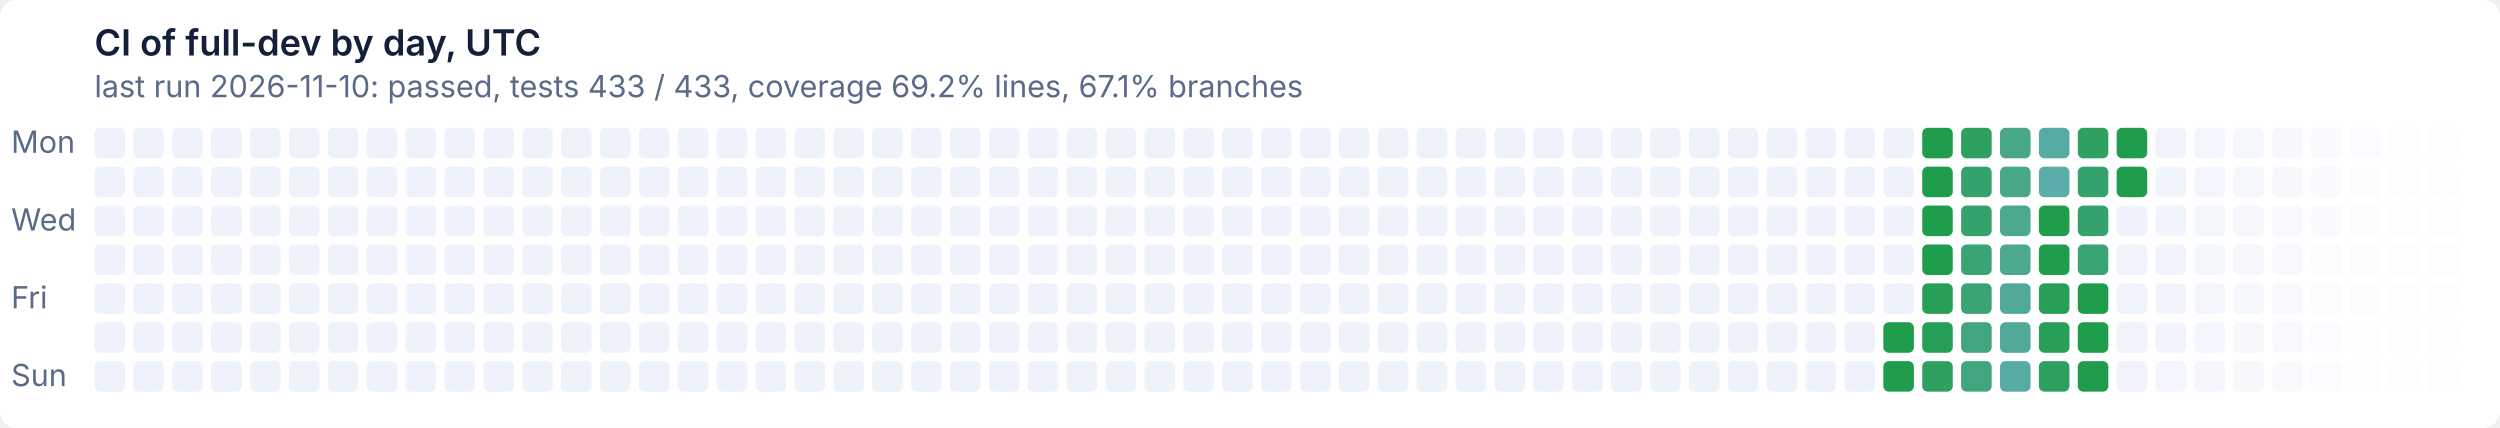
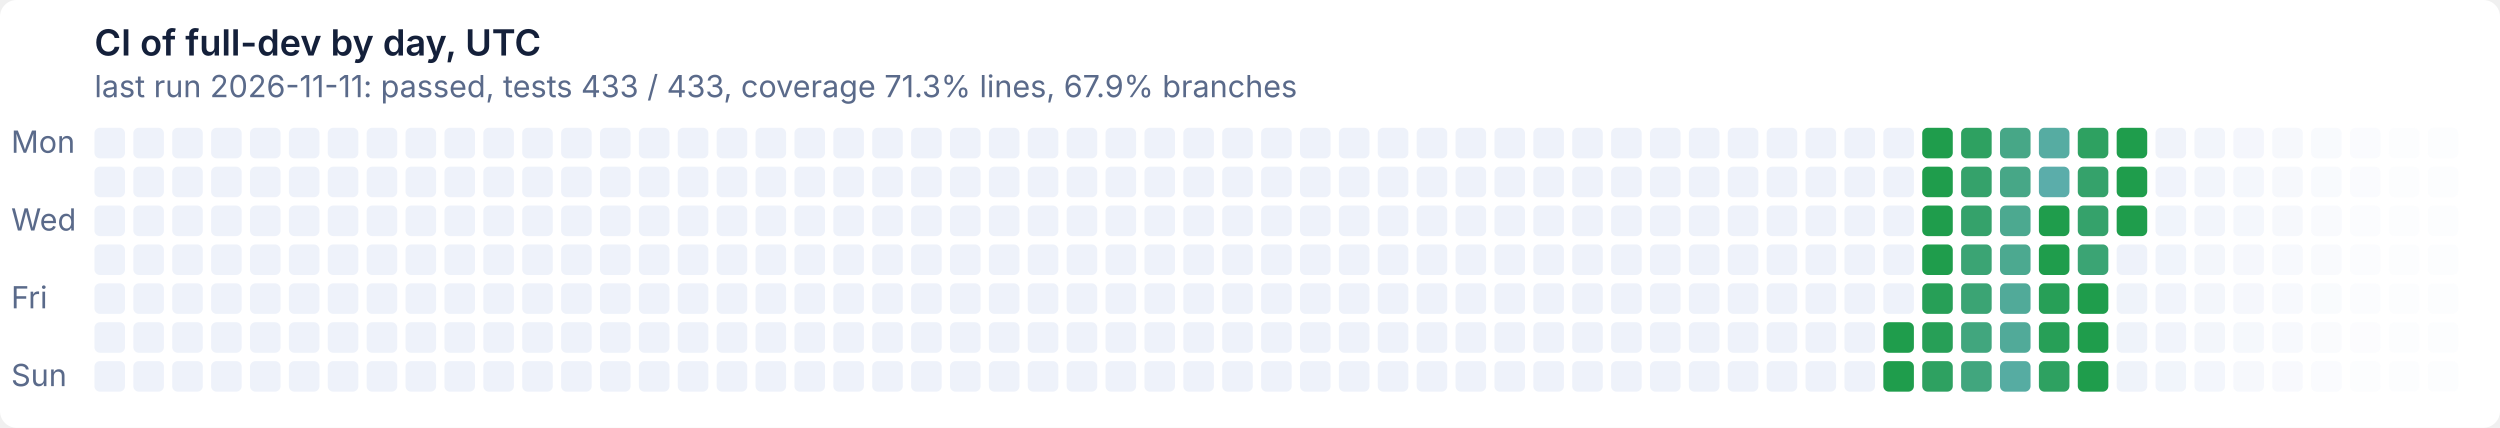
- <svg xmlns="http://www.w3.org/2000/svg" width="900" height="154" viewBox="0 0 900 154" role="img" aria-label="CI of full-dev by day, UTC: last run 2026-11-10: passed, tests 433 / 433, coverage 69.2% lines, 67.1% branches">
+ <svg xmlns="http://www.w3.org/2000/svg" width="900" height="154" viewBox="0 0 900 154" role="img" aria-label="CI of full-dev by day, UTC: last run 2026-11-11: passed, tests 433 / 433, coverage 71.3% lines, 67.9% branches">
  <style>text{font:11px system-ui,-apple-system,'Segoe UI',sans-serif}
.t{font-size:13px;font-weight:600}
.g{fill:#ffffff}
.x{fill:#14203a}
.m{fill:#5a6a8a}
@media (prefers-color-scheme: dark){.g{fill:#0e1526}
.x{fill:#e6ecf5}
.m{fill:#93a2bc}}
.l11d0{fill:#eef2fa}
@media (prefers-color-scheme: dark){.l11d0{fill:#141d33}}
.l0d1{fill:#1f9d4c}
@media (prefers-color-scheme: dark){.l0d1{fill:#3fb950}}
.l1d2{fill:#279f57}
@media (prefers-color-scheme: dark){.l1d2{fill:#45ba5c}}
.l2d3{fill:#2ea161}
@media (prefers-color-scheme: dark){.l2d3{fill:#4bbb67}}
.l3d4{fill:#35a26b}
@media (prefers-color-scheme: dark){.l3d4{fill:#51bc72}}
.l4d5{fill:#3ba474}
@media (prefers-color-scheme: dark){.l4d5{fill:#57bd7c}}
.l5d6{fill:#41a67e}
@media (prefers-color-scheme: dark){.l5d6{fill:#5cbe86}}
.l6d7{fill:#47a787}
@media (prefers-color-scheme: dark){.l6d7{fill:#62bf8f}}
.l7d8{fill:#4ca990}
@media (prefers-color-scheme: dark){.l7d8{fill:#67c099}}
.l8d9{fill:#51aa99}
@media (prefers-color-scheme: dark){.l8d9{fill:#6cc1a2}}
.l9d10{fill:#56aca2}
@media (prefers-color-scheme: dark){.l9d10{fill:#71c2ab}}
.l10d11{fill:#5badaa}
@media (prefers-color-scheme: dark){.l10d11{fill:#76c2b4}}</style>
  <rect class="g" width="900" height="154" rx="6" />
  <text class="t x" x="34" y="20">CI of full-dev by day, UTC</text>
-   <text class="m" x="34" y="35">last run 2026-11-10: passed, tests 433 / 433, coverage 69.2% lines, 67.1% branches</text>
+   <text class="m" x="34" y="35">last run 2026-11-11: passed, tests 433 / 433, coverage 71.3% lines, 67.9% branches</text>
  <text class="m" x="4" y="55">Mon</text>
  <text class="m" x="4" y="83">Wed</text>
  <text class="m" x="4" y="111">Fri</text>
  <text class="m" x="4" y="139">Sun</text>
  <rect class="l11d0" x="34" y="46" width="11" height="11" rx="2" />
  <rect class="l11d0" x="34" y="60" width="11" height="11" rx="2" />
  <rect class="l11d0" x="34" y="74" width="11" height="11" rx="2" />
  <rect class="l11d0" x="34" y="88" width="11" height="11" rx="2" />
  <rect class="l11d0" x="34" y="102" width="11" height="11" rx="2" />
  <rect class="l11d0" x="34" y="116" width="11" height="11" rx="2" />
  <rect class="l11d0" x="34" y="130" width="11" height="11" rx="2" />
  <rect class="l11d0" x="48" y="46" width="11" height="11" rx="2" />
  <rect class="l11d0" x="48" y="60" width="11" height="11" rx="2" />
  <rect class="l11d0" x="48" y="74" width="11" height="11" rx="2" />
  <rect class="l11d0" x="48" y="88" width="11" height="11" rx="2" />
  <rect class="l11d0" x="48" y="102" width="11" height="11" rx="2" />
  <rect class="l11d0" x="48" y="116" width="11" height="11" rx="2" />
  <rect class="l11d0" x="48" y="130" width="11" height="11" rx="2" />
  <rect class="l11d0" x="62" y="46" width="11" height="11" rx="2" />
  <rect class="l11d0" x="62" y="60" width="11" height="11" rx="2" />
  <rect class="l11d0" x="62" y="74" width="11" height="11" rx="2" />
  <rect class="l11d0" x="62" y="88" width="11" height="11" rx="2" />
  <rect class="l11d0" x="62" y="102" width="11" height="11" rx="2" />
  <rect class="l11d0" x="62" y="116" width="11" height="11" rx="2" />
  <rect class="l11d0" x="62" y="130" width="11" height="11" rx="2" />
  <rect class="l11d0" x="76" y="46" width="11" height="11" rx="2" />
  <rect class="l11d0" x="76" y="60" width="11" height="11" rx="2" />
  <rect class="l11d0" x="76" y="74" width="11" height="11" rx="2" />
  <rect class="l11d0" x="76" y="88" width="11" height="11" rx="2" />
  <rect class="l11d0" x="76" y="102" width="11" height="11" rx="2" />
  <rect class="l11d0" x="76" y="116" width="11" height="11" rx="2" />
  <rect class="l11d0" x="76" y="130" width="11" height="11" rx="2" />
  <rect class="l11d0" x="90" y="46" width="11" height="11" rx="2" />
  <rect class="l11d0" x="90" y="60" width="11" height="11" rx="2" />
  <rect class="l11d0" x="90" y="74" width="11" height="11" rx="2" />
  <rect class="l11d0" x="90" y="88" width="11" height="11" rx="2" />
  <rect class="l11d0" x="90" y="102" width="11" height="11" rx="2" />
  <rect class="l11d0" x="90" y="116" width="11" height="11" rx="2" />
  <rect class="l11d0" x="90" y="130" width="11" height="11" rx="2" />
  <rect class="l11d0" x="104" y="46" width="11" height="11" rx="2" />
  <rect class="l11d0" x="104" y="60" width="11" height="11" rx="2" />
  <rect class="l11d0" x="104" y="74" width="11" height="11" rx="2" />
  <rect class="l11d0" x="104" y="88" width="11" height="11" rx="2" />
  <rect class="l11d0" x="104" y="102" width="11" height="11" rx="2" />
  <rect class="l11d0" x="104" y="116" width="11" height="11" rx="2" />
  <rect class="l11d0" x="104" y="130" width="11" height="11" rx="2" />
  <rect class="l11d0" x="118" y="46" width="11" height="11" rx="2" />
  <rect class="l11d0" x="118" y="60" width="11" height="11" rx="2" />
  <rect class="l11d0" x="118" y="74" width="11" height="11" rx="2" />
  <rect class="l11d0" x="118" y="88" width="11" height="11" rx="2" />
  <rect class="l11d0" x="118" y="102" width="11" height="11" rx="2" />
  <rect class="l11d0" x="118" y="116" width="11" height="11" rx="2" />
  <rect class="l11d0" x="118" y="130" width="11" height="11" rx="2" />
  <rect class="l11d0" x="132" y="46" width="11" height="11" rx="2" />
  <rect class="l11d0" x="132" y="60" width="11" height="11" rx="2" />
  <rect class="l11d0" x="132" y="74" width="11" height="11" rx="2" />
  <rect class="l11d0" x="132" y="88" width="11" height="11" rx="2" />
  <rect class="l11d0" x="132" y="102" width="11" height="11" rx="2" />
  <rect class="l11d0" x="132" y="116" width="11" height="11" rx="2" />
  <rect class="l11d0" x="132" y="130" width="11" height="11" rx="2" />
  <rect class="l11d0" x="146" y="46" width="11" height="11" rx="2" />
  <rect class="l11d0" x="146" y="60" width="11" height="11" rx="2" />
  <rect class="l11d0" x="146" y="74" width="11" height="11" rx="2" />
  <rect class="l11d0" x="146" y="88" width="11" height="11" rx="2" />
  <rect class="l11d0" x="146" y="102" width="11" height="11" rx="2" />
  <rect class="l11d0" x="146" y="116" width="11" height="11" rx="2" />
  <rect class="l11d0" x="146" y="130" width="11" height="11" rx="2" />
  <rect class="l11d0" x="160" y="46" width="11" height="11" rx="2" />
  <rect class="l11d0" x="160" y="60" width="11" height="11" rx="2" />
  <rect class="l11d0" x="160" y="74" width="11" height="11" rx="2" />
  <rect class="l11d0" x="160" y="88" width="11" height="11" rx="2" />
  <rect class="l11d0" x="160" y="102" width="11" height="11" rx="2" />
  <rect class="l11d0" x="160" y="116" width="11" height="11" rx="2" />
  <rect class="l11d0" x="160" y="130" width="11" height="11" rx="2" />
  <rect class="l11d0" x="174" y="46" width="11" height="11" rx="2" />
  <rect class="l11d0" x="174" y="60" width="11" height="11" rx="2" />
  <rect class="l11d0" x="174" y="74" width="11" height="11" rx="2" />
  <rect class="l11d0" x="174" y="88" width="11" height="11" rx="2" />
  <rect class="l11d0" x="174" y="102" width="11" height="11" rx="2" />
  <rect class="l11d0" x="174" y="116" width="11" height="11" rx="2" />
  <rect class="l11d0" x="174" y="130" width="11" height="11" rx="2" />
  <rect class="l11d0" x="188" y="46" width="11" height="11" rx="2" />
  <rect class="l11d0" x="188" y="60" width="11" height="11" rx="2" />
  <rect class="l11d0" x="188" y="74" width="11" height="11" rx="2" />
  <rect class="l11d0" x="188" y="88" width="11" height="11" rx="2" />
  <rect class="l11d0" x="188" y="102" width="11" height="11" rx="2" />
  <rect class="l11d0" x="188" y="116" width="11" height="11" rx="2" />
  <rect class="l11d0" x="188" y="130" width="11" height="11" rx="2" />
  <rect class="l11d0" x="202" y="46" width="11" height="11" rx="2" />
  <rect class="l11d0" x="202" y="60" width="11" height="11" rx="2" />
  <rect class="l11d0" x="202" y="74" width="11" height="11" rx="2" />
  <rect class="l11d0" x="202" y="88" width="11" height="11" rx="2" />
  <rect class="l11d0" x="202" y="102" width="11" height="11" rx="2" />
  <rect class="l11d0" x="202" y="116" width="11" height="11" rx="2" />
  <rect class="l11d0" x="202" y="130" width="11" height="11" rx="2" />
  <rect class="l11d0" x="216" y="46" width="11" height="11" rx="2" />
  <rect class="l11d0" x="216" y="60" width="11" height="11" rx="2" />
  <rect class="l11d0" x="216" y="74" width="11" height="11" rx="2" />
  <rect class="l11d0" x="216" y="88" width="11" height="11" rx="2" />
  <rect class="l11d0" x="216" y="102" width="11" height="11" rx="2" />
  <rect class="l11d0" x="216" y="116" width="11" height="11" rx="2" />
  <rect class="l11d0" x="216" y="130" width="11" height="11" rx="2" />
  <rect class="l11d0" x="230" y="46" width="11" height="11" rx="2" />
  <rect class="l11d0" x="230" y="60" width="11" height="11" rx="2" />
  <rect class="l11d0" x="230" y="74" width="11" height="11" rx="2" />
  <rect class="l11d0" x="230" y="88" width="11" height="11" rx="2" />
  <rect class="l11d0" x="230" y="102" width="11" height="11" rx="2" />
  <rect class="l11d0" x="230" y="116" width="11" height="11" rx="2" />
  <rect class="l11d0" x="230" y="130" width="11" height="11" rx="2" />
  <rect class="l11d0" x="244" y="46" width="11" height="11" rx="2" />
  <rect class="l11d0" x="244" y="60" width="11" height="11" rx="2" />
  <rect class="l11d0" x="244" y="74" width="11" height="11" rx="2" />
  <rect class="l11d0" x="244" y="88" width="11" height="11" rx="2" />
  <rect class="l11d0" x="244" y="102" width="11" height="11" rx="2" />
  <rect class="l11d0" x="244" y="116" width="11" height="11" rx="2" />
  <rect class="l11d0" x="244" y="130" width="11" height="11" rx="2" />
  <rect class="l11d0" x="258" y="46" width="11" height="11" rx="2" />
  <rect class="l11d0" x="258" y="60" width="11" height="11" rx="2" />
  <rect class="l11d0" x="258" y="74" width="11" height="11" rx="2" />
  <rect class="l11d0" x="258" y="88" width="11" height="11" rx="2" />
  <rect class="l11d0" x="258" y="102" width="11" height="11" rx="2" />
  <rect class="l11d0" x="258" y="116" width="11" height="11" rx="2" />
  <rect class="l11d0" x="258" y="130" width="11" height="11" rx="2" />
  <rect class="l11d0" x="272" y="46" width="11" height="11" rx="2" />
  <rect class="l11d0" x="272" y="60" width="11" height="11" rx="2" />
  <rect class="l11d0" x="272" y="74" width="11" height="11" rx="2" />
  <rect class="l11d0" x="272" y="88" width="11" height="11" rx="2" />
  <rect class="l11d0" x="272" y="102" width="11" height="11" rx="2" />
  <rect class="l11d0" x="272" y="116" width="11" height="11" rx="2" />
  <rect class="l11d0" x="272" y="130" width="11" height="11" rx="2" />
  <rect class="l11d0" x="286" y="46" width="11" height="11" rx="2" />
  <rect class="l11d0" x="286" y="60" width="11" height="11" rx="2" />
  <rect class="l11d0" x="286" y="74" width="11" height="11" rx="2" />
  <rect class="l11d0" x="286" y="88" width="11" height="11" rx="2" />
  <rect class="l11d0" x="286" y="102" width="11" height="11" rx="2" />
  <rect class="l11d0" x="286" y="116" width="11" height="11" rx="2" />
  <rect class="l11d0" x="286" y="130" width="11" height="11" rx="2" />
  <rect class="l11d0" x="300" y="46" width="11" height="11" rx="2" />
  <rect class="l11d0" x="300" y="60" width="11" height="11" rx="2" />
  <rect class="l11d0" x="300" y="74" width="11" height="11" rx="2" />
  <rect class="l11d0" x="300" y="88" width="11" height="11" rx="2" />
  <rect class="l11d0" x="300" y="102" width="11" height="11" rx="2" />
  <rect class="l11d0" x="300" y="116" width="11" height="11" rx="2" />
  <rect class="l11d0" x="300" y="130" width="11" height="11" rx="2" />
  <rect class="l11d0" x="314" y="46" width="11" height="11" rx="2" />
  <rect class="l11d0" x="314" y="60" width="11" height="11" rx="2" />
  <rect class="l11d0" x="314" y="74" width="11" height="11" rx="2" />
  <rect class="l11d0" x="314" y="88" width="11" height="11" rx="2" />
  <rect class="l11d0" x="314" y="102" width="11" height="11" rx="2" />
  <rect class="l11d0" x="314" y="116" width="11" height="11" rx="2" />
  <rect class="l11d0" x="314" y="130" width="11" height="11" rx="2" />
  <rect class="l11d0" x="328" y="46" width="11" height="11" rx="2" />
  <rect class="l11d0" x="328" y="60" width="11" height="11" rx="2" />
  <rect class="l11d0" x="328" y="74" width="11" height="11" rx="2" />
  <rect class="l11d0" x="328" y="88" width="11" height="11" rx="2" />
  <rect class="l11d0" x="328" y="102" width="11" height="11" rx="2" />
  <rect class="l11d0" x="328" y="116" width="11" height="11" rx="2" />
  <rect class="l11d0" x="328" y="130" width="11" height="11" rx="2" />
  <rect class="l11d0" x="342" y="46" width="11" height="11" rx="2" />
  <rect class="l11d0" x="342" y="60" width="11" height="11" rx="2" />
  <rect class="l11d0" x="342" y="74" width="11" height="11" rx="2" />
  <rect class="l11d0" x="342" y="88" width="11" height="11" rx="2" />
  <rect class="l11d0" x="342" y="102" width="11" height="11" rx="2" />
  <rect class="l11d0" x="342" y="116" width="11" height="11" rx="2" />
  <rect class="l11d0" x="342" y="130" width="11" height="11" rx="2" />
  <rect class="l11d0" x="356" y="46" width="11" height="11" rx="2" />
  <rect class="l11d0" x="356" y="60" width="11" height="11" rx="2" />
  <rect class="l11d0" x="356" y="74" width="11" height="11" rx="2" />
  <rect class="l11d0" x="356" y="88" width="11" height="11" rx="2" />
  <rect class="l11d0" x="356" y="102" width="11" height="11" rx="2" />
  <rect class="l11d0" x="356" y="116" width="11" height="11" rx="2" />
  <rect class="l11d0" x="356" y="130" width="11" height="11" rx="2" />
  <rect class="l11d0" x="370" y="46" width="11" height="11" rx="2" />
  <rect class="l11d0" x="370" y="60" width="11" height="11" rx="2" />
  <rect class="l11d0" x="370" y="74" width="11" height="11" rx="2" />
  <rect class="l11d0" x="370" y="88" width="11" height="11" rx="2" />
  <rect class="l11d0" x="370" y="102" width="11" height="11" rx="2" />
  <rect class="l11d0" x="370" y="116" width="11" height="11" rx="2" />
  <rect class="l11d0" x="370" y="130" width="11" height="11" rx="2" />
  <rect class="l11d0" x="384" y="46" width="11" height="11" rx="2" />
  <rect class="l11d0" x="384" y="60" width="11" height="11" rx="2" />
  <rect class="l11d0" x="384" y="74" width="11" height="11" rx="2" />
  <rect class="l11d0" x="384" y="88" width="11" height="11" rx="2" />
  <rect class="l11d0" x="384" y="102" width="11" height="11" rx="2" />
  <rect class="l11d0" x="384" y="116" width="11" height="11" rx="2" />
  <rect class="l11d0" x="384" y="130" width="11" height="11" rx="2" />
  <rect class="l11d0" x="398" y="46" width="11" height="11" rx="2" />
  <rect class="l11d0" x="398" y="60" width="11" height="11" rx="2" />
  <rect class="l11d0" x="398" y="74" width="11" height="11" rx="2" />
  <rect class="l11d0" x="398" y="88" width="11" height="11" rx="2" />
  <rect class="l11d0" x="398" y="102" width="11" height="11" rx="2" />
  <rect class="l11d0" x="398" y="116" width="11" height="11" rx="2" />
  <rect class="l11d0" x="398" y="130" width="11" height="11" rx="2" />
  <rect class="l11d0" x="412" y="46" width="11" height="11" rx="2" />
  <rect class="l11d0" x="412" y="60" width="11" height="11" rx="2" />
  <rect class="l11d0" x="412" y="74" width="11" height="11" rx="2" />
  <rect class="l11d0" x="412" y="88" width="11" height="11" rx="2" />
  <rect class="l11d0" x="412" y="102" width="11" height="11" rx="2" />
  <rect class="l11d0" x="412" y="116" width="11" height="11" rx="2" />
  <rect class="l11d0" x="412" y="130" width="11" height="11" rx="2" />
  <rect class="l11d0" x="426" y="46" width="11" height="11" rx="2" />
  <rect class="l11d0" x="426" y="60" width="11" height="11" rx="2" />
  <rect class="l11d0" x="426" y="74" width="11" height="11" rx="2" />
  <rect class="l11d0" x="426" y="88" width="11" height="11" rx="2" />
  <rect class="l11d0" x="426" y="102" width="11" height="11" rx="2" />
  <rect class="l11d0" x="426" y="116" width="11" height="11" rx="2" />
  <rect class="l11d0" x="426" y="130" width="11" height="11" rx="2" />
  <rect class="l11d0" x="440" y="46" width="11" height="11" rx="2" />
  <rect class="l11d0" x="440" y="60" width="11" height="11" rx="2" />
  <rect class="l11d0" x="440" y="74" width="11" height="11" rx="2" />
  <rect class="l11d0" x="440" y="88" width="11" height="11" rx="2" />
  <rect class="l11d0" x="440" y="102" width="11" height="11" rx="2" />
  <rect class="l11d0" x="440" y="116" width="11" height="11" rx="2" />
  <rect class="l11d0" x="440" y="130" width="11" height="11" rx="2" />
  <rect class="l11d0" x="454" y="46" width="11" height="11" rx="2" />
  <rect class="l11d0" x="454" y="60" width="11" height="11" rx="2" />
  <rect class="l11d0" x="454" y="74" width="11" height="11" rx="2" />
  <rect class="l11d0" x="454" y="88" width="11" height="11" rx="2" />
  <rect class="l11d0" x="454" y="102" width="11" height="11" rx="2" />
  <rect class="l11d0" x="454" y="116" width="11" height="11" rx="2" />
  <rect class="l11d0" x="454" y="130" width="11" height="11" rx="2" />
  <rect class="l11d0" x="468" y="46" width="11" height="11" rx="2" />
  <rect class="l11d0" x="468" y="60" width="11" height="11" rx="2" />
  <rect class="l11d0" x="468" y="74" width="11" height="11" rx="2" />
  <rect class="l11d0" x="468" y="88" width="11" height="11" rx="2" />
  <rect class="l11d0" x="468" y="102" width="11" height="11" rx="2" />
  <rect class="l11d0" x="468" y="116" width="11" height="11" rx="2" />
  <rect class="l11d0" x="468" y="130" width="11" height="11" rx="2" />
  <rect class="l11d0" x="482" y="46" width="11" height="11" rx="2" />
  <rect class="l11d0" x="482" y="60" width="11" height="11" rx="2" />
  <rect class="l11d0" x="482" y="74" width="11" height="11" rx="2" />
  <rect class="l11d0" x="482" y="88" width="11" height="11" rx="2" />
  <rect class="l11d0" x="482" y="102" width="11" height="11" rx="2" />
  <rect class="l11d0" x="482" y="116" width="11" height="11" rx="2" />
  <rect class="l11d0" x="482" y="130" width="11" height="11" rx="2" />
  <rect class="l11d0" x="496" y="46" width="11" height="11" rx="2" />
  <rect class="l11d0" x="496" y="60" width="11" height="11" rx="2" />
  <rect class="l11d0" x="496" y="74" width="11" height="11" rx="2" />
  <rect class="l11d0" x="496" y="88" width="11" height="11" rx="2" />
  <rect class="l11d0" x="496" y="102" width="11" height="11" rx="2" />
  <rect class="l11d0" x="496" y="116" width="11" height="11" rx="2" />
  <rect class="l11d0" x="496" y="130" width="11" height="11" rx="2" />
  <rect class="l11d0" x="510" y="46" width="11" height="11" rx="2" />
  <rect class="l11d0" x="510" y="60" width="11" height="11" rx="2" />
  <rect class="l11d0" x="510" y="74" width="11" height="11" rx="2" />
  <rect class="l11d0" x="510" y="88" width="11" height="11" rx="2" />
  <rect class="l11d0" x="510" y="102" width="11" height="11" rx="2" />
  <rect class="l11d0" x="510" y="116" width="11" height="11" rx="2" />
  <rect class="l11d0" x="510" y="130" width="11" height="11" rx="2" />
  <rect class="l11d0" x="524" y="46" width="11" height="11" rx="2" />
  <rect class="l11d0" x="524" y="60" width="11" height="11" rx="2" />
  <rect class="l11d0" x="524" y="74" width="11" height="11" rx="2" />
  <rect class="l11d0" x="524" y="88" width="11" height="11" rx="2" />
  <rect class="l11d0" x="524" y="102" width="11" height="11" rx="2" />
  <rect class="l11d0" x="524" y="116" width="11" height="11" rx="2" />
  <rect class="l11d0" x="524" y="130" width="11" height="11" rx="2" />
  <rect class="l11d0" x="538" y="46" width="11" height="11" rx="2" />
  <rect class="l11d0" x="538" y="60" width="11" height="11" rx="2" />
  <rect class="l11d0" x="538" y="74" width="11" height="11" rx="2" />
  <rect class="l11d0" x="538" y="88" width="11" height="11" rx="2" />
  <rect class="l11d0" x="538" y="102" width="11" height="11" rx="2" />
  <rect class="l11d0" x="538" y="116" width="11" height="11" rx="2" />
  <rect class="l11d0" x="538" y="130" width="11" height="11" rx="2" />
  <rect class="l11d0" x="552" y="46" width="11" height="11" rx="2" />
  <rect class="l11d0" x="552" y="60" width="11" height="11" rx="2" />
  <rect class="l11d0" x="552" y="74" width="11" height="11" rx="2" />
  <rect class="l11d0" x="552" y="88" width="11" height="11" rx="2" />
  <rect class="l11d0" x="552" y="102" width="11" height="11" rx="2" />
  <rect class="l11d0" x="552" y="116" width="11" height="11" rx="2" />
  <rect class="l11d0" x="552" y="130" width="11" height="11" rx="2" />
  <rect class="l11d0" x="566" y="46" width="11" height="11" rx="2" />
  <rect class="l11d0" x="566" y="60" width="11" height="11" rx="2" />
  <rect class="l11d0" x="566" y="74" width="11" height="11" rx="2" />
  <rect class="l11d0" x="566" y="88" width="11" height="11" rx="2" />
  <rect class="l11d0" x="566" y="102" width="11" height="11" rx="2" />
  <rect class="l11d0" x="566" y="116" width="11" height="11" rx="2" />
  <rect class="l11d0" x="566" y="130" width="11" height="11" rx="2" />
  <rect class="l11d0" x="580" y="46" width="11" height="11" rx="2" />
  <rect class="l11d0" x="580" y="60" width="11" height="11" rx="2" />
  <rect class="l11d0" x="580" y="74" width="11" height="11" rx="2" />
  <rect class="l11d0" x="580" y="88" width="11" height="11" rx="2" />
  <rect class="l11d0" x="580" y="102" width="11" height="11" rx="2" />
  <rect class="l11d0" x="580" y="116" width="11" height="11" rx="2" />
  <rect class="l11d0" x="580" y="130" width="11" height="11" rx="2" />
  <rect class="l11d0" x="594" y="46" width="11" height="11" rx="2" />
  <rect class="l11d0" x="594" y="60" width="11" height="11" rx="2" />
  <rect class="l11d0" x="594" y="74" width="11" height="11" rx="2" />
  <rect class="l11d0" x="594" y="88" width="11" height="11" rx="2" />
  <rect class="l11d0" x="594" y="102" width="11" height="11" rx="2" />
  <rect class="l11d0" x="594" y="116" width="11" height="11" rx="2" />
  <rect class="l11d0" x="594" y="130" width="11" height="11" rx="2" />
  <rect class="l11d0" x="608" y="46" width="11" height="11" rx="2" />
  <rect class="l11d0" x="608" y="60" width="11" height="11" rx="2" />
  <rect class="l11d0" x="608" y="74" width="11" height="11" rx="2" />
  <rect class="l11d0" x="608" y="88" width="11" height="11" rx="2" />
  <rect class="l11d0" x="608" y="102" width="11" height="11" rx="2" />
  <rect class="l11d0" x="608" y="116" width="11" height="11" rx="2" />
  <rect class="l11d0" x="608" y="130" width="11" height="11" rx="2" />
  <rect class="l11d0" x="622" y="46" width="11" height="11" rx="2" />
  <rect class="l11d0" x="622" y="60" width="11" height="11" rx="2" />
  <rect class="l11d0" x="622" y="74" width="11" height="11" rx="2" />
  <rect class="l11d0" x="622" y="88" width="11" height="11" rx="2" />
  <rect class="l11d0" x="622" y="102" width="11" height="11" rx="2" />
  <rect class="l11d0" x="622" y="116" width="11" height="11" rx="2" />
  <rect class="l11d0" x="622" y="130" width="11" height="11" rx="2" />
  <rect class="l11d0" x="636" y="46" width="11" height="11" rx="2" />
  <rect class="l11d0" x="636" y="60" width="11" height="11" rx="2" />
  <rect class="l11d0" x="636" y="74" width="11" height="11" rx="2" />
  <rect class="l11d0" x="636" y="88" width="11" height="11" rx="2" />
  <rect class="l11d0" x="636" y="102" width="11" height="11" rx="2" />
  <rect class="l11d0" x="636" y="116" width="11" height="11" rx="2" />
  <rect class="l11d0" x="636" y="130" width="11" height="11" rx="2" />
  <rect class="l11d0" x="650" y="46" width="11" height="11" rx="2" />
  <rect class="l11d0" x="650" y="60" width="11" height="11" rx="2" />
  <rect class="l11d0" x="650" y="74" width="11" height="11" rx="2" />
  <rect class="l11d0" x="650" y="88" width="11" height="11" rx="2" />
  <rect class="l11d0" x="650" y="102" width="11" height="11" rx="2" />
  <rect class="l11d0" x="650" y="116" width="11" height="11" rx="2" />
  <rect class="l11d0" x="650" y="130" width="11" height="11" rx="2" />
  <rect class="l11d0" x="664" y="46" width="11" height="11" rx="2" />
  <rect class="l11d0" x="664" y="60" width="11" height="11" rx="2" />
  <rect class="l11d0" x="664" y="74" width="11" height="11" rx="2" />
  <rect class="l11d0" x="664" y="88" width="11" height="11" rx="2" />
  <rect class="l11d0" x="664" y="102" width="11" height="11" rx="2" />
  <rect class="l11d0" x="664" y="116" width="11" height="11" rx="2" />
  <rect class="l11d0" x="664" y="130" width="11" height="11" rx="2" />
  <rect class="l11d0" x="678" y="46" width="11" height="11" rx="2" />
  <rect class="l11d0" x="678" y="60" width="11" height="11" rx="2" />
  <rect class="l11d0" x="678" y="74" width="11" height="11" rx="2" />
  <rect class="l11d0" x="678" y="88" width="11" height="11" rx="2" />
  <rect class="l11d0" x="678" y="102" width="11" height="11" rx="2" />
  <rect class="l0d1" x="678" y="116" width="11" height="11" rx="2" />
  <rect class="l0d1" x="678" y="130" width="11" height="11" rx="2" />
  <rect class="l0d1" x="692" y="46" width="11" height="11" rx="2" />
  <rect class="l0d1" x="692" y="60" width="11" height="11" rx="2" />
  <rect class="l0d1" x="692" y="74" width="11" height="11" rx="2" />
  <rect class="l0d1" x="692" y="88" width="11" height="11" rx="2" />
  <rect class="l1d2" x="692" y="102" width="11" height="11" rx="2" />
  <rect class="l1d2" x="692" y="116" width="11" height="11" rx="2" />
  <rect class="l2d3" x="692" y="130" width="11" height="11" rx="2" />
  <rect class="l2d3" x="706" y="46" width="11" height="11" rx="2" />
  <rect class="l3d4" x="706" y="60" width="11" height="11" rx="2" />
  <rect class="l3d4" x="706" y="74" width="11" height="11" rx="2" />
  <rect class="l4d5" x="706" y="88" width="11" height="11" rx="2" />
  <rect class="l4d5" x="706" y="102" width="11" height="11" rx="2" />
  <rect class="l5d6" x="706" y="116" width="11" height="11" rx="2" />
  <rect class="l5d6" x="706" y="130" width="11" height="11" rx="2" />
  <rect class="l6d7" x="720" y="46" width="11" height="11" rx="2" />
  <rect class="l6d7" x="720" y="60" width="11" height="11" rx="2" />
  <rect class="l7d8" x="720" y="74" width="11" height="11" rx="2" />
  <rect class="l7d8" x="720" y="88" width="11" height="11" rx="2" />
  <rect class="l8d9" x="720" y="102" width="11" height="11" rx="2" />
  <rect class="l8d9" x="720" y="116" width="11" height="11" rx="2" />
  <rect class="l9d10" x="720" y="130" width="11" height="11" rx="2" />
  <rect class="l9d10" x="734" y="46" width="11" height="11" rx="2" />
  <rect class="l10d11" x="734" y="60" width="11" height="11" rx="2" />
  <rect class="l0d1" x="734" y="74" width="11" height="11" rx="2" />
  <rect class="l0d1" x="734" y="88" width="11" height="11" rx="2" />
  <rect class="l1d2" x="734" y="102" width="11" height="11" rx="2" />
  <rect class="l1d2" x="734" y="116" width="11" height="11" rx="2" />
  <rect class="l2d3" x="734" y="130" width="11" height="11" rx="2" />
  <rect class="l2d3" x="748" y="46" width="11" height="11" rx="2" />
  <rect class="l3d4" x="748" y="60" width="11" height="11" rx="2" />
  <rect class="l3d4" x="748" y="74" width="11" height="11" rx="2" />
  <rect class="l4d5" x="748" y="88" width="11" height="11" rx="2" />
  <rect class="l0d1" x="748" y="102" width="11" height="11" rx="2" />
  <rect class="l0d1" x="748" y="116" width="11" height="11" rx="2" />
  <rect class="l0d1" x="748" y="130" width="11" height="11" rx="2" />
  <rect class="l0d1" x="762" y="46" width="11" height="11" rx="2" />
  <rect class="l0d1" x="762" y="60" width="11" height="11" rx="2" />
-   <rect class="l11d0" x="762" y="74" width="11" height="11" rx="2" opacity="0.98" />
-   <rect class="l11d0" x="762" y="88" width="11" height="11" rx="2" opacity="0.96" />
-   <rect class="l11d0" x="762" y="102" width="11" height="11" rx="2" opacity="0.95" />
-   <rect class="l11d0" x="762" y="116" width="11" height="11" rx="2" opacity="0.93" />
-   <rect class="l11d0" x="762" y="130" width="11" height="11" rx="2" opacity="0.91" />
-   <rect class="l11d0" x="776" y="46" width="11" height="11" rx="2" opacity="0.89" />
-   <rect class="l11d0" x="776" y="60" width="11" height="11" rx="2" opacity="0.88" />
-   <rect class="l11d0" x="776" y="74" width="11" height="11" rx="2" opacity="0.86" />
-   <rect class="l11d0" x="776" y="88" width="11" height="11" rx="2" opacity="0.84" />
-   <rect class="l11d0" x="776" y="102" width="11" height="11" rx="2" opacity="0.82" />
-   <rect class="l11d0" x="776" y="116" width="11" height="11" rx="2" opacity="0.80" />
-   <rect class="l11d0" x="776" y="130" width="11" height="11" rx="2" opacity="0.79" />
-   <rect class="l11d0" x="790" y="46" width="11" height="11" rx="2" opacity="0.77" />
-   <rect class="l11d0" x="790" y="60" width="11" height="11" rx="2" opacity="0.75" />
-   <rect class="l11d0" x="790" y="74" width="11" height="11" rx="2" opacity="0.73" />
-   <rect class="l11d0" x="790" y="88" width="11" height="11" rx="2" opacity="0.71" />
-   <rect class="l11d0" x="790" y="102" width="11" height="11" rx="2" opacity="0.70" />
-   <rect class="l11d0" x="790" y="116" width="11" height="11" rx="2" opacity="0.68" />
-   <rect class="l11d0" x="790" y="130" width="11" height="11" rx="2" opacity="0.66" />
-   <rect class="l11d0" x="804" y="46" width="11" height="11" rx="2" opacity="0.64" />
-   <rect class="l11d0" x="804" y="60" width="11" height="11" rx="2" opacity="0.62" />
-   <rect class="l11d0" x="804" y="74" width="11" height="11" rx="2" opacity="0.61" />
-   <rect class="l11d0" x="804" y="88" width="11" height="11" rx="2" opacity="0.59" />
-   <rect class="l11d0" x="804" y="102" width="11" height="11" rx="2" opacity="0.57" />
-   <rect class="l11d0" x="804" y="116" width="11" height="11" rx="2" opacity="0.55" />
-   <rect class="l11d0" x="804" y="130" width="11" height="11" rx="2" opacity="0.54" />
-   <rect class="l11d0" x="818" y="46" width="11" height="11" rx="2" opacity="0.52" />
-   <rect class="l11d0" x="818" y="60" width="11" height="11" rx="2" opacity="0.50" />
-   <rect class="l11d0" x="818" y="74" width="11" height="11" rx="2" opacity="0.48" />
-   <rect class="l11d0" x="818" y="88" width="11" height="11" rx="2" opacity="0.46" />
-   <rect class="l11d0" x="818" y="102" width="11" height="11" rx="2" opacity="0.45" />
-   <rect class="l11d0" x="818" y="116" width="11" height="11" rx="2" opacity="0.43" />
-   <rect class="l11d0" x="818" y="130" width="11" height="11" rx="2" opacity="0.41" />
-   <rect class="l11d0" x="832" y="46" width="11" height="11" rx="2" opacity="0.39" />
-   <rect class="l11d0" x="832" y="60" width="11" height="11" rx="2" opacity="0.38" />
-   <rect class="l11d0" x="832" y="74" width="11" height="11" rx="2" opacity="0.36" />
-   <rect class="l11d0" x="832" y="88" width="11" height="11" rx="2" opacity="0.34" />
-   <rect class="l11d0" x="832" y="102" width="11" height="11" rx="2" opacity="0.32" />
-   <rect class="l11d0" x="832" y="116" width="11" height="11" rx="2" opacity="0.30" />
-   <rect class="l11d0" x="832" y="130" width="11" height="11" rx="2" opacity="0.29" />
-   <rect class="l11d0" x="846" y="46" width="11" height="11" rx="2" opacity="0.27" />
-   <rect class="l11d0" x="846" y="60" width="11" height="11" rx="2" opacity="0.25" />
-   <rect class="l11d0" x="846" y="74" width="11" height="11" rx="2" opacity="0.23" />
-   <rect class="l11d0" x="846" y="88" width="11" height="11" rx="2" opacity="0.21" />
-   <rect class="l11d0" x="846" y="102" width="11" height="11" rx="2" opacity="0.20" />
-   <rect class="l11d0" x="846" y="116" width="11" height="11" rx="2" opacity="0.18" />
-   <rect class="l11d0" x="846" y="130" width="11" height="11" rx="2" opacity="0.16" />
-   <rect class="l11d0" x="860" y="46" width="11" height="11" rx="2" opacity="0.15" />
+   <rect class="l0d1" x="762" y="74" width="11" height="11" rx="2" />
+   <rect class="l11d0" x="762" y="88" width="11" height="11" rx="2" opacity="0.98" />
+   <rect class="l11d0" x="762" y="102" width="11" height="11" rx="2" opacity="0.96" />
+   <rect class="l11d0" x="762" y="116" width="11" height="11" rx="2" opacity="0.95" />
+   <rect class="l11d0" x="762" y="130" width="11" height="11" rx="2" opacity="0.93" />
+   <rect class="l11d0" x="776" y="46" width="11" height="11" rx="2" opacity="0.91" />
+   <rect class="l11d0" x="776" y="60" width="11" height="11" rx="2" opacity="0.89" />
+   <rect class="l11d0" x="776" y="74" width="11" height="11" rx="2" opacity="0.88" />
+   <rect class="l11d0" x="776" y="88" width="11" height="11" rx="2" opacity="0.86" />
+   <rect class="l11d0" x="776" y="102" width="11" height="11" rx="2" opacity="0.84" />
+   <rect class="l11d0" x="776" y="116" width="11" height="11" rx="2" opacity="0.82" />
+   <rect class="l11d0" x="776" y="130" width="11" height="11" rx="2" opacity="0.80" />
+   <rect class="l11d0" x="790" y="46" width="11" height="11" rx="2" opacity="0.79" />
+   <rect class="l11d0" x="790" y="60" width="11" height="11" rx="2" opacity="0.77" />
+   <rect class="l11d0" x="790" y="74" width="11" height="11" rx="2" opacity="0.75" />
+   <rect class="l11d0" x="790" y="88" width="11" height="11" rx="2" opacity="0.73" />
+   <rect class="l11d0" x="790" y="102" width="11" height="11" rx="2" opacity="0.71" />
+   <rect class="l11d0" x="790" y="116" width="11" height="11" rx="2" opacity="0.70" />
+   <rect class="l11d0" x="790" y="130" width="11" height="11" rx="2" opacity="0.68" />
+   <rect class="l11d0" x="804" y="46" width="11" height="11" rx="2" opacity="0.66" />
+   <rect class="l11d0" x="804" y="60" width="11" height="11" rx="2" opacity="0.64" />
+   <rect class="l11d0" x="804" y="74" width="11" height="11" rx="2" opacity="0.62" />
+   <rect class="l11d0" x="804" y="88" width="11" height="11" rx="2" opacity="0.61" />
+   <rect class="l11d0" x="804" y="102" width="11" height="11" rx="2" opacity="0.59" />
+   <rect class="l11d0" x="804" y="116" width="11" height="11" rx="2" opacity="0.57" />
+   <rect class="l11d0" x="804" y="130" width="11" height="11" rx="2" opacity="0.55" />
+   <rect class="l11d0" x="818" y="46" width="11" height="11" rx="2" opacity="0.54" />
+   <rect class="l11d0" x="818" y="60" width="11" height="11" rx="2" opacity="0.52" />
+   <rect class="l11d0" x="818" y="74" width="11" height="11" rx="2" opacity="0.50" />
+   <rect class="l11d0" x="818" y="88" width="11" height="11" rx="2" opacity="0.48" />
+   <rect class="l11d0" x="818" y="102" width="11" height="11" rx="2" opacity="0.46" />
+   <rect class="l11d0" x="818" y="116" width="11" height="11" rx="2" opacity="0.45" />
+   <rect class="l11d0" x="818" y="130" width="11" height="11" rx="2" opacity="0.43" />
+   <rect class="l11d0" x="832" y="46" width="11" height="11" rx="2" opacity="0.41" />
+   <rect class="l11d0" x="832" y="60" width="11" height="11" rx="2" opacity="0.39" />
+   <rect class="l11d0" x="832" y="74" width="11" height="11" rx="2" opacity="0.38" />
+   <rect class="l11d0" x="832" y="88" width="11" height="11" rx="2" opacity="0.36" />
+   <rect class="l11d0" x="832" y="102" width="11" height="11" rx="2" opacity="0.34" />
+   <rect class="l11d0" x="832" y="116" width="11" height="11" rx="2" opacity="0.32" />
+   <rect class="l11d0" x="832" y="130" width="11" height="11" rx="2" opacity="0.30" />
+   <rect class="l11d0" x="846" y="46" width="11" height="11" rx="2" opacity="0.29" />
+   <rect class="l11d0" x="846" y="60" width="11" height="11" rx="2" opacity="0.27" />
+   <rect class="l11d0" x="846" y="74" width="11" height="11" rx="2" opacity="0.25" />
+   <rect class="l11d0" x="846" y="88" width="11" height="11" rx="2" opacity="0.23" />
+   <rect class="l11d0" x="846" y="102" width="11" height="11" rx="2" opacity="0.21" />
+   <rect class="l11d0" x="846" y="116" width="11" height="11" rx="2" opacity="0.20" />
+   <rect class="l11d0" x="846" y="130" width="11" height="11" rx="2" opacity="0.18" />
+   <rect class="l11d0" x="860" y="46" width="11" height="11" rx="2" opacity="0.16" />
  <rect class="l11d0" x="860" y="60" width="11" height="11" rx="2" opacity="0.15" />
  <rect class="l11d0" x="860" y="74" width="11" height="11" rx="2" opacity="0.15" />
  <rect class="l11d0" x="860" y="88" width="11" height="11" rx="2" opacity="0.15" />
  <rect class="l11d0" x="860" y="102" width="11" height="11" rx="2" opacity="0.15" />
  <rect class="l11d0" x="860" y="116" width="11" height="11" rx="2" opacity="0.15" />
  <rect class="l11d0" x="860" y="130" width="11" height="11" rx="2" opacity="0.15" />
  <rect class="l11d0" x="874" y="46" width="11" height="11" rx="2" opacity="0.15" />
  <rect class="l11d0" x="874" y="60" width="11" height="11" rx="2" opacity="0.15" />
  <rect class="l11d0" x="874" y="74" width="11" height="11" rx="2" opacity="0.15" />
  <rect class="l11d0" x="874" y="88" width="11" height="11" rx="2" opacity="0.15" />
  <rect class="l11d0" x="874" y="102" width="11" height="11" rx="2" opacity="0.15" />
  <rect class="l11d0" x="874" y="116" width="11" height="11" rx="2" opacity="0.15" />
  <rect class="l11d0" x="874" y="130" width="11" height="11" rx="2" opacity="0.15" />
</svg>
